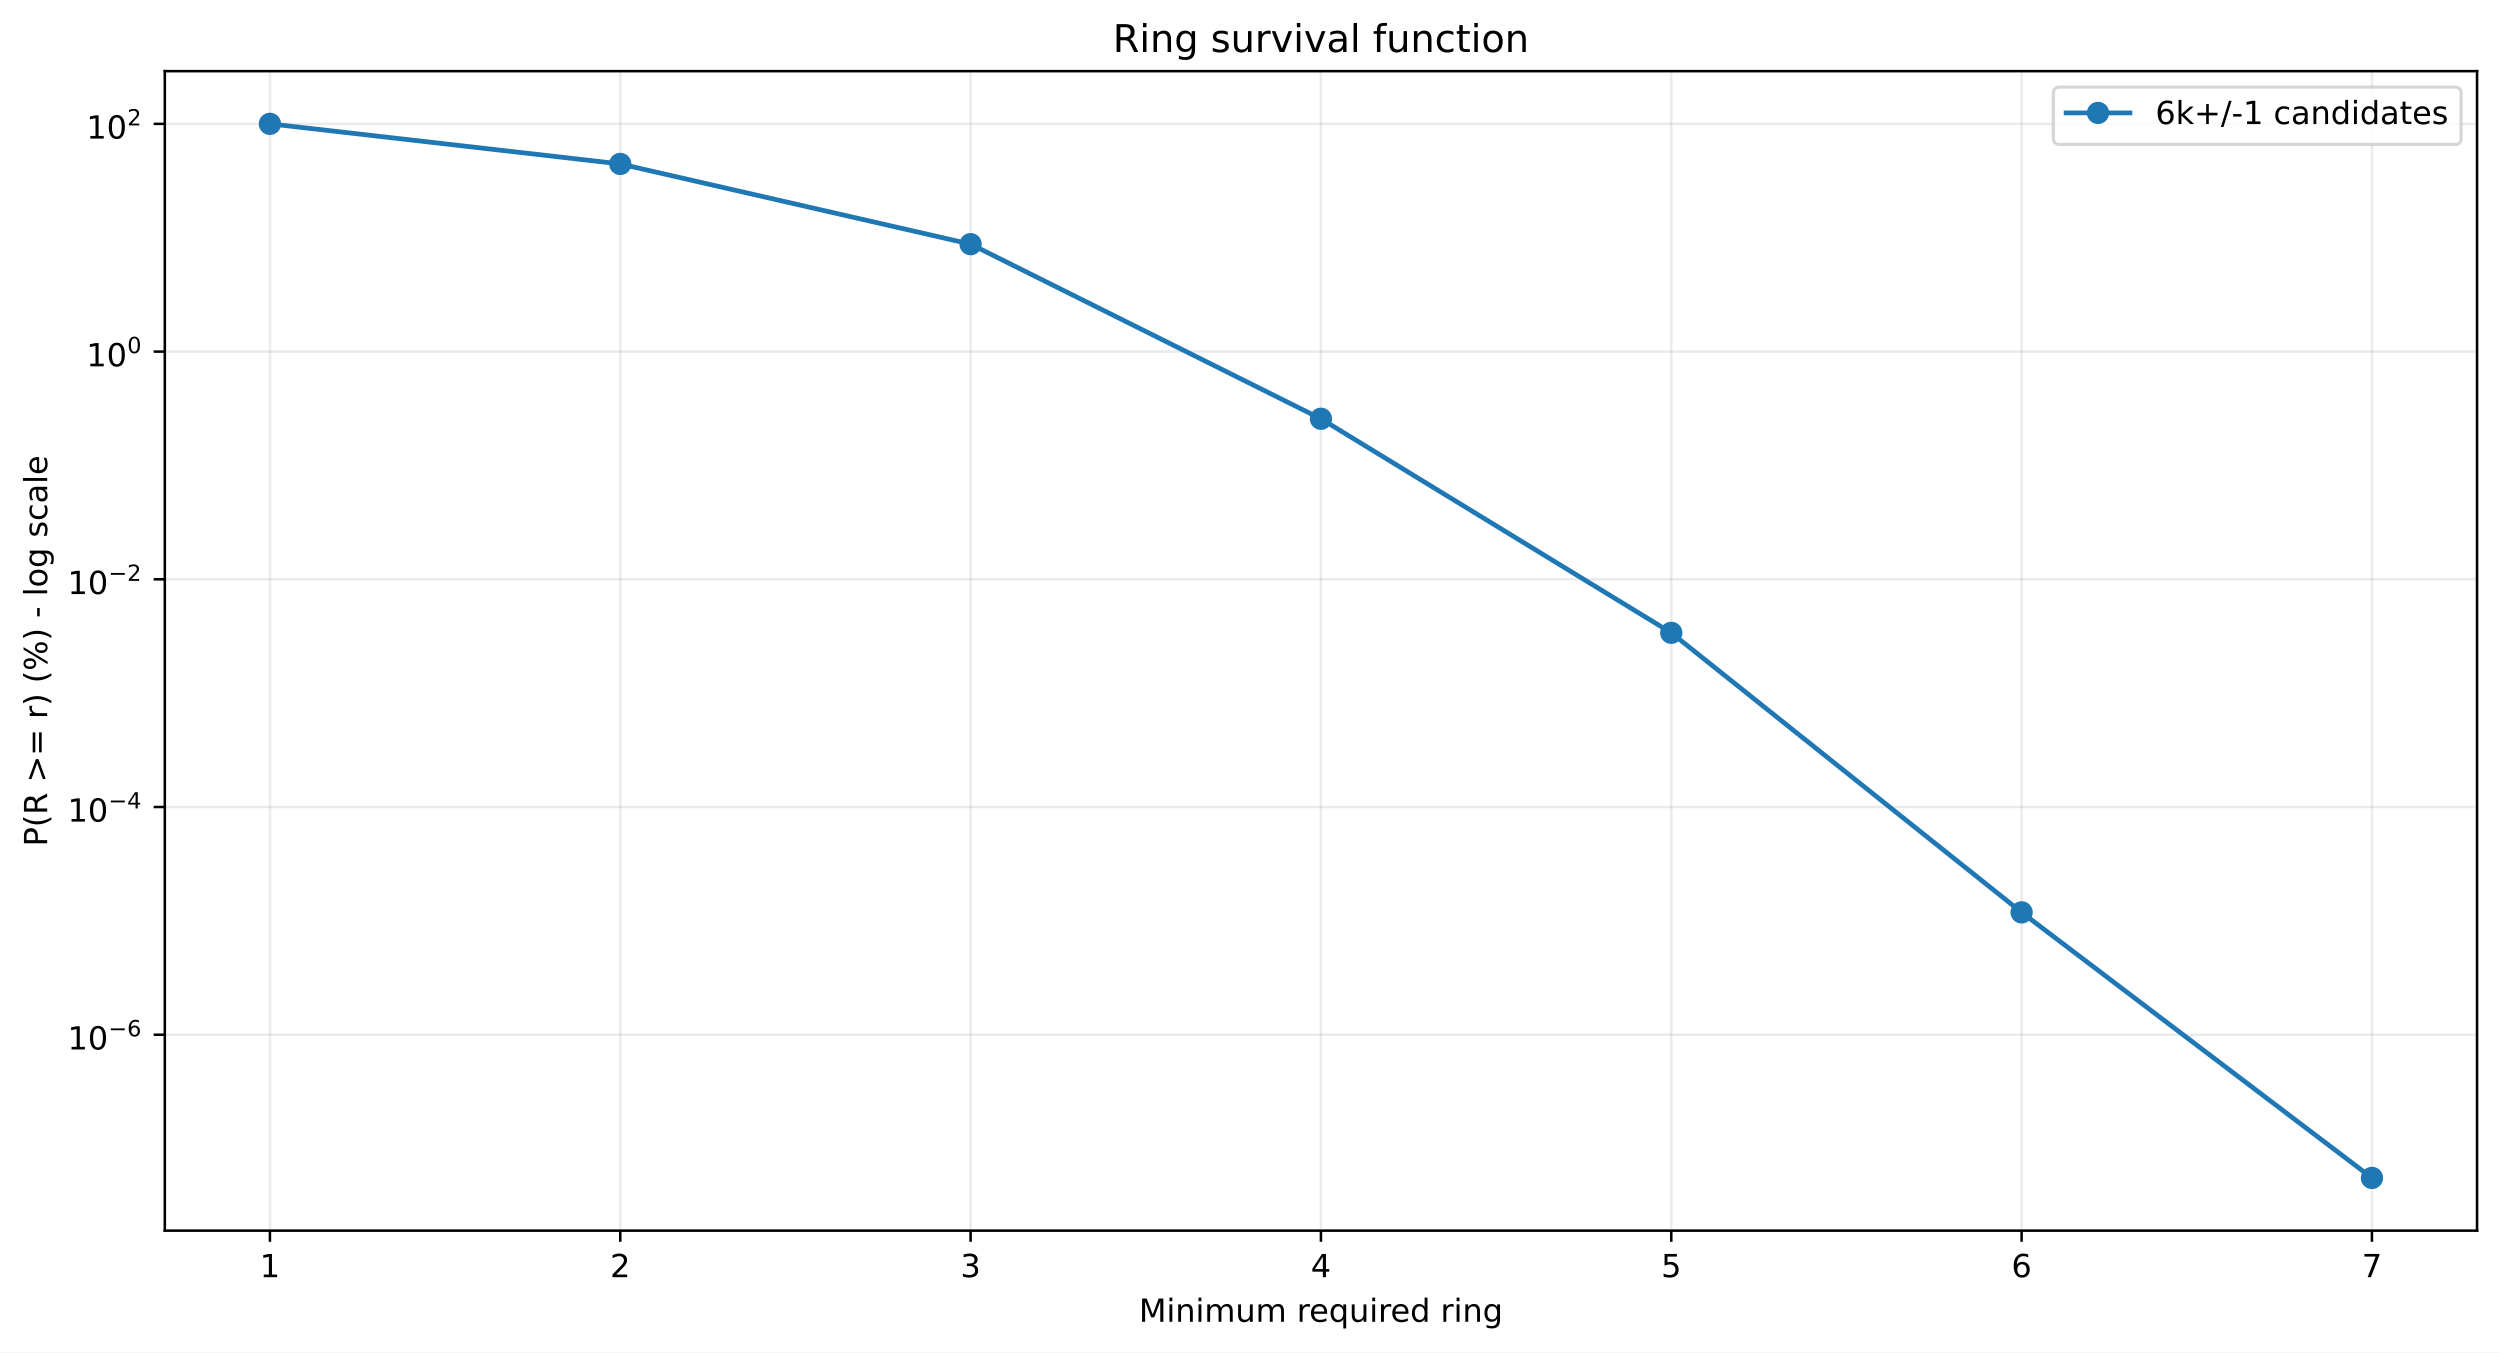
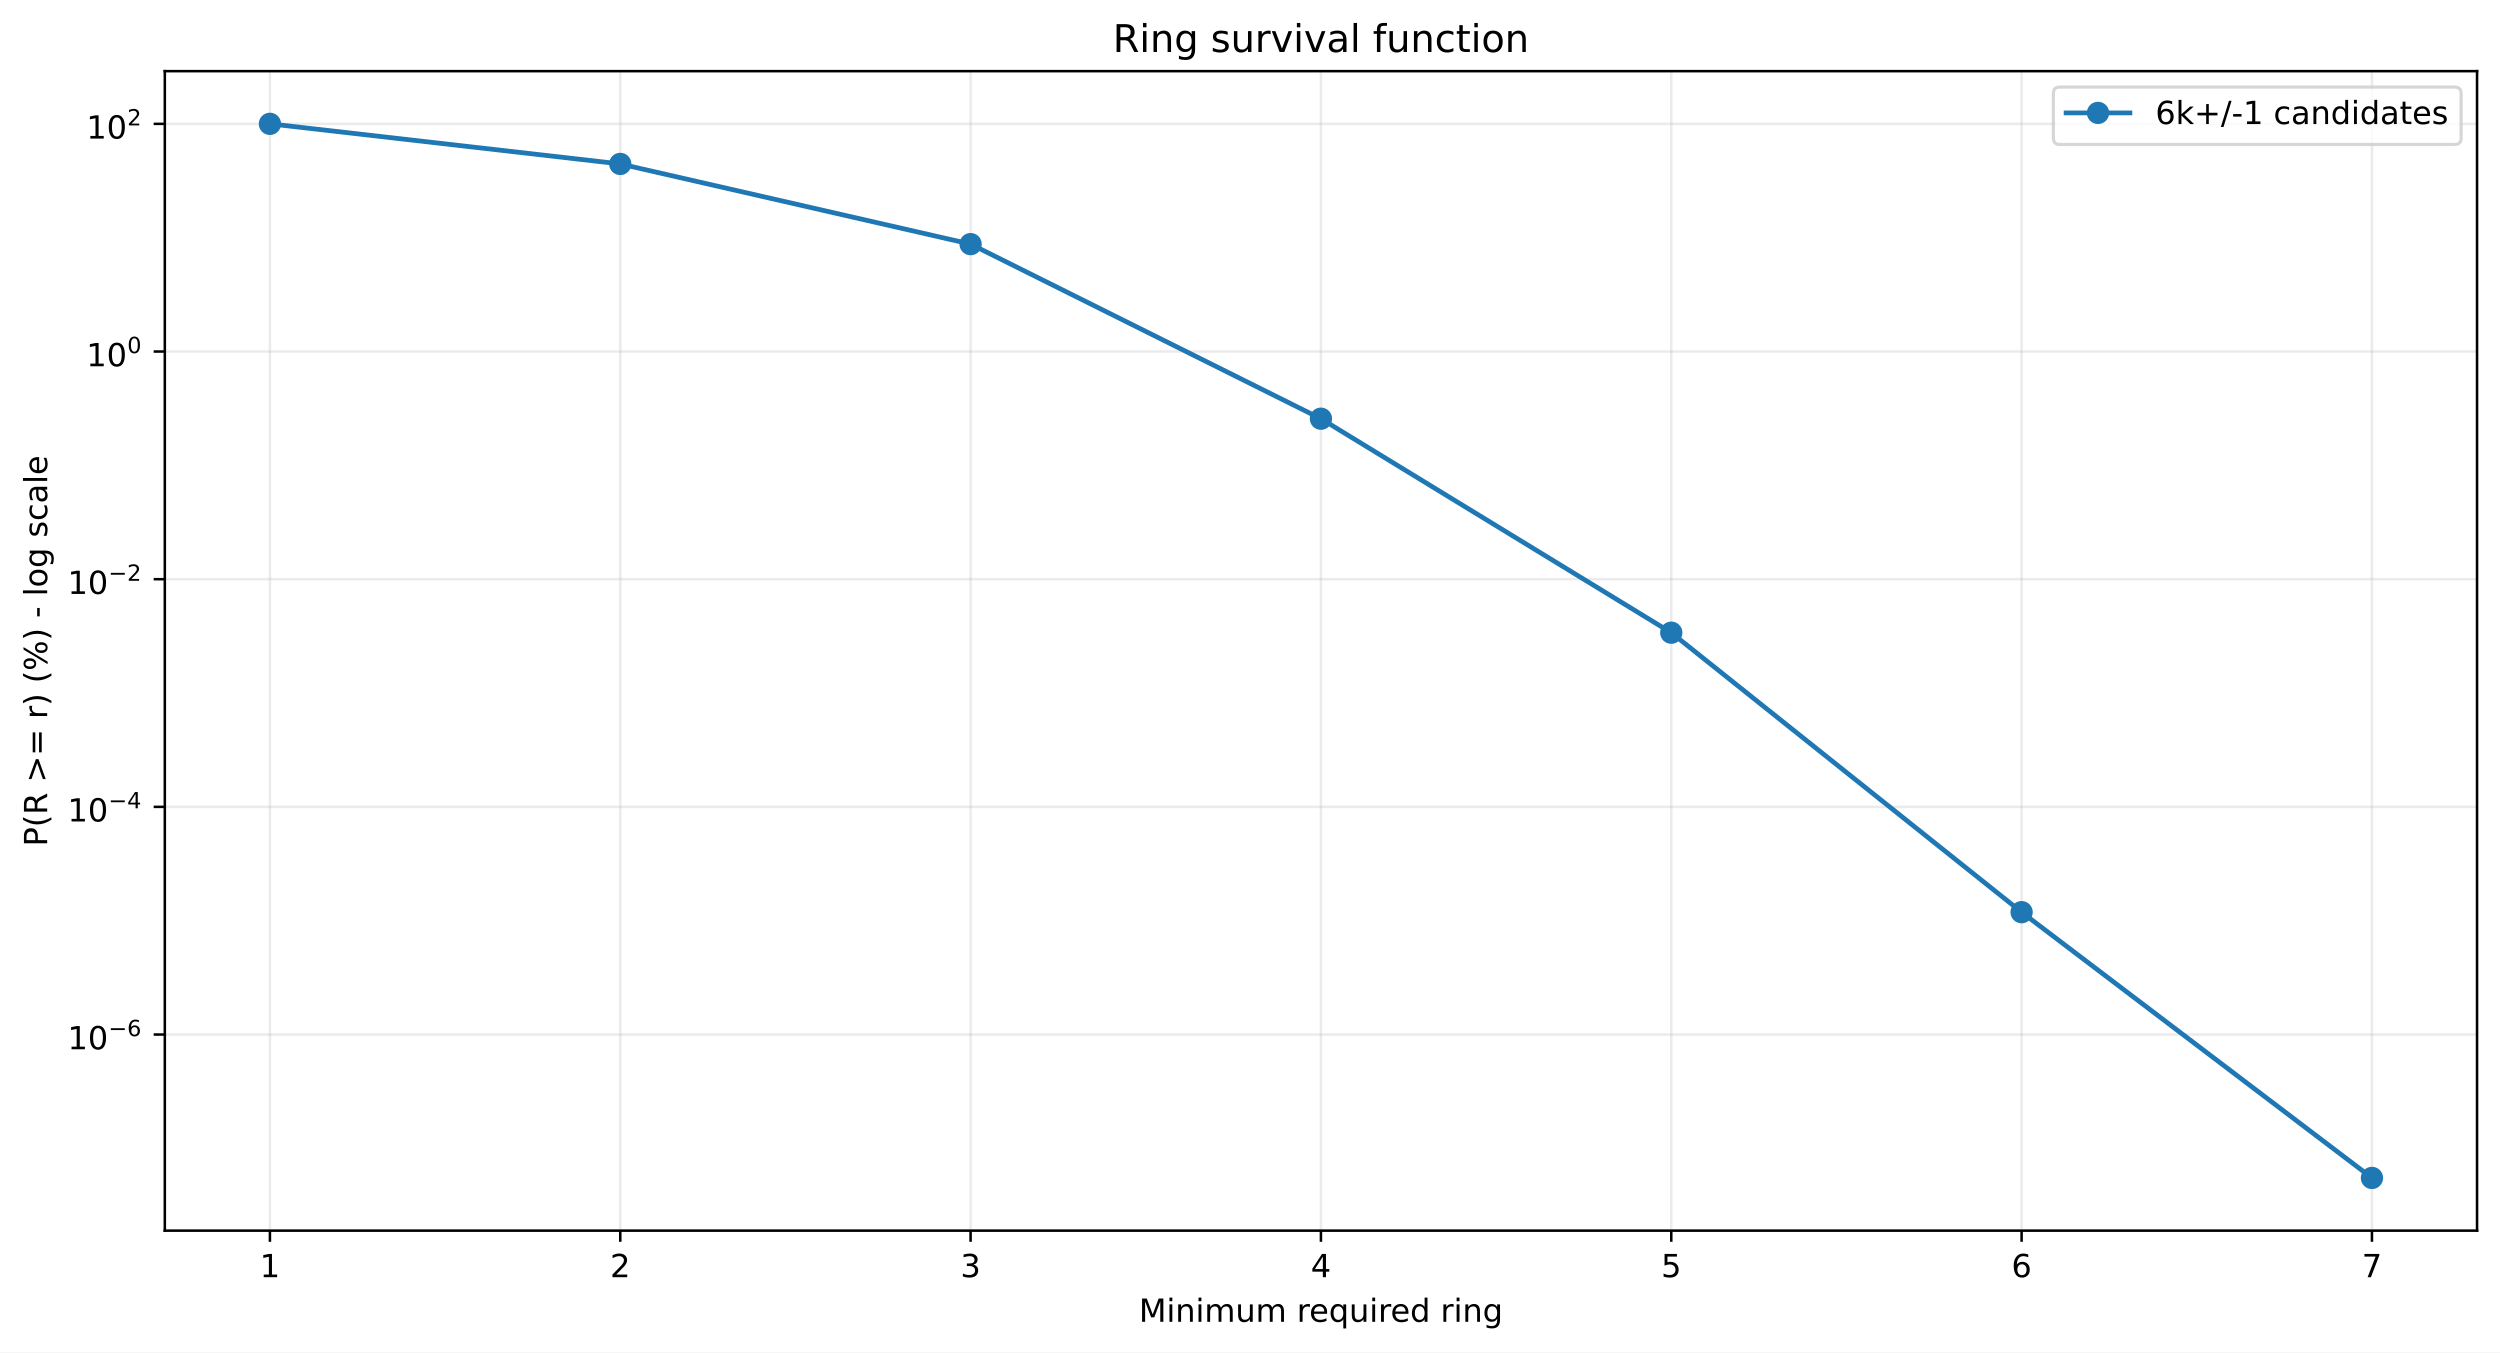
<svg xmlns="http://www.w3.org/2000/svg" xmlns:xlink="http://www.w3.org/1999/xlink" width="784.218pt" height="424.237pt" viewBox="0 0 784.218 424.237" version="1.1">
  <defs>
    <style type="text/css">*{stroke-linejoin: round; stroke-linecap: butt}</style>
  </defs>
  <g id="figure_1">
    <g id="patch_1">
      <path d="M 0 424.237  L 784.218 424.237  L 784.218 0  L 0 0  z " style="fill: #ffffff" />
    </g>
    <g id="axes_1">
      <g id="patch_2">
        <path d="M 51.701 386.036  L 777.018 386.036  L 777.018 22.318  L 51.701 22.318  z " style="fill: #ffffff" />
      </g>
      <g id="matplotlib.axis_1">
        <g id="xtick_1">
          <g id="line2d_1">
-             <path d="M 84.67 386.036  L 84.67 22.318  " clip-path="url(#p588e1579c5)" style="fill: none; stroke: #b0b0b0; stroke-opacity: 0.25; stroke-width: 0.8; stroke-linecap: square" />
+             <path d="M 84.67 386.036  L 84.67 22.318  " clip-path="url(#p7c6e8e569f)" style="fill: none; stroke: #b0b0b0; stroke-opacity: 0.25; stroke-width: 0.8; stroke-linecap: square" />
          </g>
          <g id="line2d_2">
            <defs>
-               <path id="m2a9c97cc74" d="M 0 0  L 0 3.5  " style="stroke: #000000; stroke-width: 0.8" />
+               <path id="m675836940e" d="M 0 0  L 0 3.5  " style="stroke: #000000; stroke-width: 0.8" />
            </defs>
            <g>
-               <use xlink:href="#m2a9c97cc74" x="84.67" y="386.036" style="stroke: #000000; stroke-width: 0.8" />
+               <use xlink:href="#m675836940e" x="84.67" y="386.036" style="stroke: #000000; stroke-width: 0.8" />
            </g>
          </g>
          <g id="text_1">
            <g transform="translate(81.48852 400.6334) scale(0.1 -0.1)">
              <defs>
                <path id="DejaVuSans-14" d="M 794 531  L 1825 531  L 1825 4091  L 703 3866  L 703 4441  L 1819 4666  L 2450 4666  L 2450 531  L 3481 531  L 3481 0  L 794 0  L 794 531  z " transform="scale(0.015625)" />
              </defs>
              <use xlink:href="#DejaVuSans-14" />
            </g>
          </g>
        </g>
        <g id="xtick_2">
          <g id="line2d_3">
-             <path d="M 194.566 386.036  L 194.566 22.318  " clip-path="url(#p588e1579c5)" style="fill: none; stroke: #b0b0b0; stroke-opacity: 0.25; stroke-width: 0.8; stroke-linecap: square" />
+             <path d="M 194.566 386.036  L 194.566 22.318  " clip-path="url(#p7c6e8e569f)" style="fill: none; stroke: #b0b0b0; stroke-opacity: 0.25; stroke-width: 0.8; stroke-linecap: square" />
          </g>
          <g id="line2d_4">
            <g>
-               <use xlink:href="#m2a9c97cc74" x="194.566" y="386.036" style="stroke: #000000; stroke-width: 0.8" />
+               <use xlink:href="#m675836940e" x="194.566" y="386.036" style="stroke: #000000; stroke-width: 0.8" />
            </g>
          </g>
          <g id="text_2">
            <g transform="translate(191.3851 400.6334) scale(0.1 -0.1)">
              <defs>
                <path id="DejaVuSans-15" d="M 1228 531  L 3431 531  L 3431 0  L 469 0  L 469 531  Q 828 903 1448 1529  Q 2069 2156 2228 2338  Q 2531 2678 2651 2914  Q 2772 3150 2772 3378  Q 2772 3750 2511 3984  Q 2250 4219 1831 4219  Q 1534 4219 1204 4116  Q 875 4013 500 3803  L 500 4441  Q 881 4594 1212 4672  Q 1544 4750 1819 4750  Q 2544 4750 2975 4387  Q 3406 4025 3406 3419  Q 3406 3131 3298 2873  Q 3191 2616 2906 2266  Q 2828 2175 2409 1742  Q 1991 1309 1228 531  z " transform="scale(0.015625)" />
              </defs>
              <use xlink:href="#DejaVuSans-15" />
            </g>
          </g>
        </g>
        <g id="xtick_3">
          <g id="line2d_5">
-             <path d="M 304.463 386.036  L 304.463 22.318  " clip-path="url(#p588e1579c5)" style="fill: none; stroke: #b0b0b0; stroke-opacity: 0.25; stroke-width: 0.8; stroke-linecap: square" />
+             <path d="M 304.463 386.036  L 304.463 22.318  " clip-path="url(#p7c6e8e569f)" style="fill: none; stroke: #b0b0b0; stroke-opacity: 0.25; stroke-width: 0.8; stroke-linecap: square" />
          </g>
          <g id="line2d_6">
            <g>
-               <use xlink:href="#m2a9c97cc74" x="304.463" y="386.036" style="stroke: #000000; stroke-width: 0.8" />
+               <use xlink:href="#m675836940e" x="304.463" y="386.036" style="stroke: #000000; stroke-width: 0.8" />
            </g>
          </g>
          <g id="text_3">
            <g transform="translate(301.2817 400.6334) scale(0.1 -0.1)">
              <defs>
                <path id="DejaVuSans-16" d="M 2597 2516  Q 3050 2419 3304 2112  Q 3559 1806 3559 1356  Q 3559 666 3084 287  Q 2609 -91 1734 -91  Q 1441 -91 1130 -33  Q 819 25 488 141  L 488 750  Q 750 597 1062 519  Q 1375 441 1716 441  Q 2309 441 2620 675  Q 2931 909 2931 1356  Q 2931 1769 2642 2001  Q 2353 2234 1838 2234  L 1294 2234  L 1294 2753  L 1863 2753  Q 2328 2753 2575 2939  Q 2822 3125 2822 3475  Q 2822 3834 2567 4026  Q 2313 4219 1838 4219  Q 1578 4219 1281 4162  Q 984 4106 628 3988  L 628 4550  Q 988 4650 1302 4700  Q 1616 4750 1894 4750  Q 2613 4750 3031 4423  Q 3450 4097 3450 3541  Q 3450 3153 3228 2886  Q 3006 2619 2597 2516  z " transform="scale(0.015625)" />
              </defs>
              <use xlink:href="#DejaVuSans-16" />
            </g>
          </g>
        </g>
        <g id="xtick_4">
          <g id="line2d_7">
-             <path d="M 414.36 386.036  L 414.36 22.318  " clip-path="url(#p588e1579c5)" style="fill: none; stroke: #b0b0b0; stroke-opacity: 0.25; stroke-width: 0.8; stroke-linecap: square" />
+             <path d="M 414.36 386.036  L 414.36 22.318  " clip-path="url(#p7c6e8e569f)" style="fill: none; stroke: #b0b0b0; stroke-opacity: 0.25; stroke-width: 0.8; stroke-linecap: square" />
          </g>
          <g id="line2d_8">
            <g>
-               <use xlink:href="#m2a9c97cc74" x="414.36" y="386.036" style="stroke: #000000; stroke-width: 0.8" />
+               <use xlink:href="#m675836940e" x="414.36" y="386.036" style="stroke: #000000; stroke-width: 0.8" />
            </g>
          </g>
          <g id="text_4">
            <g transform="translate(411.1784 400.6334) scale(0.1 -0.1)">
              <defs>
                <path id="DejaVuSans-17" d="M 2419 4116  L 825 1625  L 2419 1625  L 2419 4116  z M 2253 4666  L 3047 4666  L 3047 1625  L 3713 1625  L 3713 1100  L 3047 1100  L 3047 0  L 2419 0  L 2419 1100  L 313 1100  L 313 1709  L 2253 4666  z " transform="scale(0.015625)" />
              </defs>
              <use xlink:href="#DejaVuSans-17" />
            </g>
          </g>
        </g>
        <g id="xtick_5">
          <g id="line2d_9">
-             <path d="M 524.256 386.036  L 524.256 22.318  " clip-path="url(#p588e1579c5)" style="fill: none; stroke: #b0b0b0; stroke-opacity: 0.25; stroke-width: 0.8; stroke-linecap: square" />
+             <path d="M 524.256 386.036  L 524.256 22.318  " clip-path="url(#p7c6e8e569f)" style="fill: none; stroke: #b0b0b0; stroke-opacity: 0.25; stroke-width: 0.8; stroke-linecap: square" />
          </g>
          <g id="line2d_10">
            <g>
-               <use xlink:href="#m2a9c97cc74" x="524.256" y="386.036" style="stroke: #000000; stroke-width: 0.8" />
+               <use xlink:href="#m675836940e" x="524.256" y="386.036" style="stroke: #000000; stroke-width: 0.8" />
            </g>
          </g>
          <g id="text_5">
            <g transform="translate(521.075 400.6334) scale(0.1 -0.1)">
              <defs>
                <path id="DejaVuSans-18" d="M 691 4666  L 3169 4666  L 3169 4134  L 1269 4134  L 1269 2991  Q 1406 3038 1543 3061  Q 1681 3084 1819 3084  Q 2600 3084 3056 2656  Q 3513 2228 3513 1497  Q 3513 744 3044 326  Q 2575 -91 1722 -91  Q 1428 -91 1123 -41  Q 819 9 494 109  L 494 744  Q 775 591 1075 516  Q 1375 441 1709 441  Q 2250 441 2565 725  Q 2881 1009 2881 1497  Q 2881 1984 2565 2268  Q 2250 2553 1709 2553  Q 1456 2553 1204 2497  Q 953 2441 691 2322  L 691 4666  z " transform="scale(0.015625)" />
              </defs>
              <use xlink:href="#DejaVuSans-18" />
            </g>
          </g>
        </g>
        <g id="xtick_6">
          <g id="line2d_11">
-             <path d="M 634.153 386.036  L 634.153 22.318  " clip-path="url(#p588e1579c5)" style="fill: none; stroke: #b0b0b0; stroke-opacity: 0.25; stroke-width: 0.8; stroke-linecap: square" />
+             <path d="M 634.153 386.036  L 634.153 22.318  " clip-path="url(#p7c6e8e569f)" style="fill: none; stroke: #b0b0b0; stroke-opacity: 0.25; stroke-width: 0.8; stroke-linecap: square" />
          </g>
          <g id="line2d_12">
            <g>
-               <use xlink:href="#m2a9c97cc74" x="634.153" y="386.036" style="stroke: #000000; stroke-width: 0.8" />
+               <use xlink:href="#m675836940e" x="634.153" y="386.036" style="stroke: #000000; stroke-width: 0.8" />
            </g>
          </g>
          <g id="text_6">
            <g transform="translate(630.9716 400.6334) scale(0.1 -0.1)">
              <defs>
                <path id="DejaVuSans-19" d="M 2113 2584  Q 1688 2584 1439 2293  Q 1191 2003 1191 1497  Q 1191 994 1439 701  Q 1688 409 2113 409  Q 2538 409 2786 701  Q 3034 994 3034 1497  Q 3034 2003 2786 2293  Q 2538 2584 2113 2584  z M 3366 4563  L 3366 3988  Q 3128 4100 2886 4159  Q 2644 4219 2406 4219  Q 1781 4219 1451 3797  Q 1122 3375 1075 2522  Q 1259 2794 1537 2939  Q 1816 3084 2150 3084  Q 2853 3084 3261 2657  Q 3669 2231 3669 1497  Q 3669 778 3244 343  Q 2819 -91 2113 -91  Q 1303 -91 875 529  Q 447 1150 447 2328  Q 447 3434 972 4092  Q 1497 4750 2381 4750  Q 2619 4750 2861 4703  Q 3103 4656 3366 4563  z " transform="scale(0.015625)" />
              </defs>
              <use xlink:href="#DejaVuSans-19" />
            </g>
          </g>
        </g>
        <g id="xtick_7">
          <g id="line2d_13">
-             <path d="M 744.049 386.036  L 744.049 22.318  " clip-path="url(#p588e1579c5)" style="fill: none; stroke: #b0b0b0; stroke-opacity: 0.25; stroke-width: 0.8; stroke-linecap: square" />
+             <path d="M 744.049 386.036  L 744.049 22.318  " clip-path="url(#p7c6e8e569f)" style="fill: none; stroke: #b0b0b0; stroke-opacity: 0.25; stroke-width: 0.8; stroke-linecap: square" />
          </g>
          <g id="line2d_14">
            <g>
-               <use xlink:href="#m2a9c97cc74" x="744.049" y="386.036" style="stroke: #000000; stroke-width: 0.8" />
+               <use xlink:href="#m675836940e" x="744.049" y="386.036" style="stroke: #000000; stroke-width: 0.8" />
            </g>
          </g>
          <g id="text_7">
            <g transform="translate(740.8682 400.6334) scale(0.1 -0.1)">
              <defs>
                <path id="DejaVuSans-1a" d="M 525 4666  L 3525 4666  L 3525 4397  L 1831 0  L 1172 0  L 2766 4134  L 525 4134  L 525 4666  z " transform="scale(0.015625)" />
              </defs>
              <use xlink:href="#DejaVuSans-1a" />
            </g>
          </g>
        </g>
        <g id="text_8">
          <g transform="translate(357.2737 414.6342) scale(0.1 -0.1)">
            <defs>
              <path id="DejaVuSans-30" d="M 628 4666  L 1569 4666  L 2759 1491  L 3956 4666  L 4897 4666  L 4897 0  L 4281 0  L 4281 4097  L 3078 897  L 2444 897  L 1241 4097  L 1241 0  L 628 0  L 628 4666  z " transform="scale(0.015625)" />
              <path id="DejaVuSans-4c" d="M 603 3500  L 1178 3500  L 1178 0  L 603 0  L 603 3500  z M 603 4863  L 1178 4863  L 1178 4134  L 603 4134  L 603 4863  z " transform="scale(0.015625)" />
              <path id="DejaVuSans-51" d="M 3513 2113  L 3513 0  L 2938 0  L 2938 2094  Q 2938 2591 2744 2837  Q 2550 3084 2163 3084  Q 1697 3084 1428 2787  Q 1159 2491 1159 1978  L 1159 0  L 581 0  L 581 3500  L 1159 3500  L 1159 2956  Q 1366 3272 1645 3428  Q 1925 3584 2291 3584  Q 2894 3584 3203 3211  Q 3513 2838 3513 2113  z " transform="scale(0.015625)" />
              <path id="DejaVuSans-50" d="M 3328 2828  Q 3544 3216 3844 3400  Q 4144 3584 4550 3584  Q 5097 3584 5394 3201  Q 5691 2819 5691 2113  L 5691 0  L 5113 0  L 5113 2094  Q 5113 2597 4934 2840  Q 4756 3084 4391 3084  Q 3944 3084 3684 2787  Q 3425 2491 3425 1978  L 3425 0  L 2847 0  L 2847 2094  Q 2847 2600 2669 2842  Q 2491 3084 2119 3084  Q 1678 3084 1418 2786  Q 1159 2488 1159 1978  L 1159 0  L 581 0  L 581 3500  L 1159 3500  L 1159 2956  Q 1356 3278 1631 3431  Q 1906 3584 2284 3584  Q 2666 3584 2933 3390  Q 3200 3197 3328 2828  z " transform="scale(0.015625)" />
              <path id="DejaVuSans-58" d="M 544 1381  L 544 3500  L 1119 3500  L 1119 1403  Q 1119 906 1312 657  Q 1506 409 1894 409  Q 2359 409 2629 706  Q 2900 1003 2900 1516  L 2900 3500  L 3475 3500  L 3475 0  L 2900 0  L 2900 538  Q 2691 219 2414 64  Q 2138 -91 1772 -91  Q 1169 -91 856 284  Q 544 659 544 1381  z M 1991 3584  L 1991 3584  z " transform="scale(0.015625)" />
              <path id="DejaVuSans-3" transform="scale(0.015625)" />
              <path id="DejaVuSans-55" d="M 2631 2963  Q 2534 3019 2420 3045  Q 2306 3072 2169 3072  Q 1681 3072 1420 2755  Q 1159 2438 1159 1844  L 1159 0  L 581 0  L 581 3500  L 1159 3500  L 1159 2956  Q 1341 3275 1631 3429  Q 1922 3584 2338 3584  Q 2397 3584 2469 3576  Q 2541 3569 2628 3553  L 2631 2963  z " transform="scale(0.015625)" />
              <path id="DejaVuSans-48" d="M 3597 1894  L 3597 1613  L 953 1613  Q 991 1019 1311 708  Q 1631 397 2203 397  Q 2534 397 2845 478  Q 3156 559 3463 722  L 3463 178  Q 3153 47 2828 -22  Q 2503 -91 2169 -91  Q 1331 -91 842 396  Q 353 884 353 1716  Q 353 2575 817 3079  Q 1281 3584 2069 3584  Q 2775 3584 3186 3129  Q 3597 2675 3597 1894  z M 3022 2063  Q 3016 2534 2758 2815  Q 2500 3097 2075 3097  Q 1594 3097 1305 2825  Q 1016 2553 972 2059  L 3022 2063  z " transform="scale(0.015625)" />
              <path id="DejaVuSans-54" d="M 947 1747  Q 947 1113 1208 752  Q 1469 391 1925 391  Q 2381 391 2643 752  Q 2906 1113 2906 1747  Q 2906 2381 2643 2742  Q 2381 3103 1925 3103  Q 1469 3103 1208 2742  Q 947 2381 947 1747  z M 2906 525  Q 2725 213 2448 61  Q 2172 -91 1784 -91  Q 1150 -91 751 415  Q 353 922 353 1747  Q 353 2572 751 3078  Q 1150 3584 1784 3584  Q 2172 3584 2448 3432  Q 2725 3281 2906 2969  L 2906 3500  L 3481 3500  L 3481 -1331  L 2906 -1331  L 2906 525  z " transform="scale(0.015625)" />
              <path id="DejaVuSans-47" d="M 2906 2969  L 2906 4863  L 3481 4863  L 3481 0  L 2906 0  L 2906 525  Q 2725 213 2448 61  Q 2172 -91 1784 -91  Q 1150 -91 751 415  Q 353 922 353 1747  Q 353 2572 751 3078  Q 1150 3584 1784 3584  Q 2172 3584 2448 3432  Q 2725 3281 2906 2969  z M 947 1747  Q 947 1113 1208 752  Q 1469 391 1925 391  Q 2381 391 2643 752  Q 2906 1113 2906 1747  Q 2906 2381 2643 2742  Q 2381 3103 1925 3103  Q 1469 3103 1208 2742  Q 947 2381 947 1747  z " transform="scale(0.015625)" />
              <path id="DejaVuSans-4a" d="M 2906 1791  Q 2906 2416 2648 2759  Q 2391 3103 1925 3103  Q 1463 3103 1205 2759  Q 947 2416 947 1791  Q 947 1169 1205 825  Q 1463 481 1925 481  Q 2391 481 2648 825  Q 2906 1169 2906 1791  z M 3481 434  Q 3481 -459 3084 -895  Q 2688 -1331 1869 -1331  Q 1566 -1331 1297 -1286  Q 1028 -1241 775 -1147  L 775 -588  Q 1028 -725 1275 -790  Q 1522 -856 1778 -856  Q 2344 -856 2625 -561  Q 2906 -266 2906 331  L 2906 616  Q 2728 306 2450 153  Q 2172 0 1784 0  Q 1141 0 747 490  Q 353 981 353 1791  Q 353 2603 747 3093  Q 1141 3584 1784 3584  Q 2172 3584 2450 3431  Q 2728 3278 2906 2969  L 2906 3500  L 3481 3500  L 3481 434  z " transform="scale(0.015625)" />
            </defs>
            <use xlink:href="#DejaVuSans-30" />
            <use xlink:href="#DejaVuSans-4c" transform="translate(86.28125 0)" />
            <use xlink:href="#DejaVuSans-51" transform="translate(114.0625 0)" />
            <use xlink:href="#DejaVuSans-4c" transform="translate(177.4375 0)" />
            <use xlink:href="#DejaVuSans-50" transform="translate(205.2188 0)" />
            <use xlink:href="#DejaVuSans-58" transform="translate(302.625 0)" />
            <use xlink:href="#DejaVuSans-50" transform="translate(366 0)" />
            <use xlink:href="#DejaVuSans-3" transform="translate(463.4062 0)" />
            <use xlink:href="#DejaVuSans-55" transform="translate(495.1875 0)" />
            <use xlink:href="#DejaVuSans-48" transform="translate(534.0938 0)" />
            <use xlink:href="#DejaVuSans-54" transform="translate(595.625 0)" />
            <use xlink:href="#DejaVuSans-58" transform="translate(659.1094 0)" />
            <use xlink:href="#DejaVuSans-4c" transform="translate(722.4844 0)" />
            <use xlink:href="#DejaVuSans-55" transform="translate(750.2656 0)" />
            <use xlink:href="#DejaVuSans-48" transform="translate(789.1719 0)" />
            <use xlink:href="#DejaVuSans-47" transform="translate(850.7031 0)" />
            <use xlink:href="#DejaVuSans-3" transform="translate(914.1875 0)" />
            <use xlink:href="#DejaVuSans-55" transform="translate(945.9688 0)" />
            <use xlink:href="#DejaVuSans-4c" transform="translate(987.0781 0)" />
            <use xlink:href="#DejaVuSans-51" transform="translate(1014.859 0)" />
            <use xlink:href="#DejaVuSans-4a" transform="translate(1078.234 0)" />
          </g>
        </g>
      </g>
      <g id="matplotlib.axis_2">
        <g id="ytick_1">
          <g id="line2d_15">
-             <path d="M 51.701 324.586  L 777.018 324.586  " clip-path="url(#p588e1579c5)" style="fill: none; stroke: #b0b0b0; stroke-opacity: 0.25; stroke-width: 0.8; stroke-linecap: square" />
+             <path d="M 51.701 324.525  L 777.018 324.525  " clip-path="url(#p7c6e8e569f)" style="fill: none; stroke: #b0b0b0; stroke-opacity: 0.25; stroke-width: 0.8; stroke-linecap: square" />
          </g>
          <g id="line2d_16">
            <defs>
-               <path id="mce7b7223fa" d="M 0 0  L -3.5 0  " style="stroke: #000000; stroke-width: 0.8" />
+               <path id="m749a9776e8" d="M 0 0  L -3.5 0  " style="stroke: #000000; stroke-width: 0.8" />
            </defs>
            <g>
-               <use xlink:href="#mce7b7223fa" x="51.701" y="324.586" style="stroke: #000000; stroke-width: 0.8" />
+               <use xlink:href="#m749a9776e8" x="51.701" y="324.525" style="stroke: #000000; stroke-width: 0.8" />
            </g>
          </g>
          <g id="text_9">
-             <g transform="translate(21.20078 329.2863) scale(0.1 -0.1)">
+             <g transform="translate(21.20078 329.2253) scale(0.1 -0.1)">
              <defs>
                <path id="DejaVuSans-13" d="M 2034 4250  Q 1547 4250 1301 3770  Q 1056 3291 1056 2328  Q 1056 1369 1301 889  Q 1547 409 2034 409  Q 2525 409 2770 889  Q 3016 1369 3016 2328  Q 3016 3291 2770 3770  Q 2525 4250 2034 4250  z M 2034 4750  Q 2819 4750 3233 4129  Q 3647 3509 3647 2328  Q 3647 1150 3233 529  Q 2819 -91 2034 -91  Q 1250 -91 836 529  Q 422 1150 422 2328  Q 422 3509 836 4129  Q 1250 4750 2034 4750  z " transform="scale(0.015625)" />
                <path id="DejaVuSans-c9c" d="M 678 2272  L 4684 2272  L 4684 1741  L 678 1741  L 678 2272  z " transform="scale(0.015625)" />
              </defs>
              <use xlink:href="#DejaVuSans-14" transform="translate(0 0.746875)" />
              <use xlink:href="#DejaVuSans-13" transform="translate(63.62305 0.746875)" />
              <use xlink:href="#DejaVuSans-c9c" transform="translate(128.2031 42.04688) scale(0.7)" />
              <use xlink:href="#DejaVuSans-19" transform="translate(186.8555 42.04688) scale(0.7)" />
            </g>
          </g>
        </g>
        <g id="ytick_2">
          <g id="line2d_17">
-             <path d="M 51.701 253.152  L 777.018 253.152  " clip-path="url(#p588e1579c5)" style="fill: none; stroke: #b0b0b0; stroke-opacity: 0.25; stroke-width: 0.8; stroke-linecap: square" />
+             <path d="M 51.701 253.107  L 777.018 253.107  " clip-path="url(#p7c6e8e569f)" style="fill: none; stroke: #b0b0b0; stroke-opacity: 0.25; stroke-width: 0.8; stroke-linecap: square" />
          </g>
          <g id="line2d_18">
            <g>
-               <use xlink:href="#mce7b7223fa" x="51.701" y="253.152" style="stroke: #000000; stroke-width: 0.8" />
+               <use xlink:href="#m749a9776e8" x="51.701" y="253.107" style="stroke: #000000; stroke-width: 0.8" />
            </g>
          </g>
          <g id="text_10">
-             <g transform="translate(21.20078 257.8024) scale(0.1 -0.1)">
+             <g transform="translate(21.20078 257.7567) scale(0.1 -0.1)">
              <use xlink:href="#DejaVuSans-14" transform="translate(0 0.665625)" />
              <use xlink:href="#DejaVuSans-13" transform="translate(63.62305 0.665625)" />
              <use xlink:href="#DejaVuSans-c9c" transform="translate(128.2031 41.96563) scale(0.7)" />
              <use xlink:href="#DejaVuSans-17" transform="translate(186.8555 41.96563) scale(0.7)" />
            </g>
          </g>
        </g>
        <g id="ytick_3">
          <g id="line2d_19">
-             <path d="M 51.701 181.719  L 777.018 181.719  " clip-path="url(#p588e1579c5)" style="fill: none; stroke: #b0b0b0; stroke-opacity: 0.25; stroke-width: 0.8; stroke-linecap: square" />
+             <path d="M 51.701 181.688  L 777.018 181.688  " clip-path="url(#p7c6e8e569f)" style="fill: none; stroke: #b0b0b0; stroke-opacity: 0.25; stroke-width: 0.8; stroke-linecap: square" />
          </g>
          <g id="line2d_20">
            <g>
-               <use xlink:href="#mce7b7223fa" x="51.701" y="181.719" style="stroke: #000000; stroke-width: 0.8" />
+               <use xlink:href="#m749a9776e8" x="51.701" y="181.688" style="stroke: #000000; stroke-width: 0.8" />
            </g>
          </g>
          <g id="text_11">
-             <g transform="translate(21.20078 186.4185) scale(0.1 -0.1)">
+             <g transform="translate(21.20078 186.388) scale(0.1 -0.1)">
              <use xlink:href="#DejaVuSans-14" transform="translate(0 0.746875)" />
              <use xlink:href="#DejaVuSans-13" transform="translate(63.62305 0.746875)" />
              <use xlink:href="#DejaVuSans-c9c" transform="translate(128.2031 42.04688) scale(0.7)" />
              <use xlink:href="#DejaVuSans-15" transform="translate(186.8555 42.04688) scale(0.7)" />
            </g>
          </g>
        </g>
        <g id="ytick_4">
          <g id="line2d_21">
-             <path d="M 51.701 110.285  L 777.018 110.285  " clip-path="url(#p588e1579c5)" style="fill: none; stroke: #b0b0b0; stroke-opacity: 0.25; stroke-width: 0.8; stroke-linecap: square" />
+             <path d="M 51.701 110.269  L 777.018 110.269  " clip-path="url(#p7c6e8e569f)" style="fill: none; stroke: #b0b0b0; stroke-opacity: 0.25; stroke-width: 0.8; stroke-linecap: square" />
          </g>
          <g id="line2d_22">
            <g>
-               <use xlink:href="#mce7b7223fa" x="51.701" y="110.285" style="stroke: #000000; stroke-width: 0.8" />
+               <use xlink:href="#m749a9776e8" x="51.701" y="110.269" style="stroke: #000000; stroke-width: 0.8" />
            </g>
          </g>
          <g id="text_12">
-             <g transform="translate(27.10078 114.9846) scale(0.1 -0.1)">
+             <g transform="translate(27.10078 114.9694) scale(0.1 -0.1)">
              <use xlink:href="#DejaVuSans-14" transform="translate(0 0.746875)" />
              <use xlink:href="#DejaVuSans-13" transform="translate(63.62305 0.746875)" />
              <use xlink:href="#DejaVuSans-13" transform="translate(128.2031 42.04688) scale(0.7)" />
            </g>
          </g>
        </g>
        <g id="ytick_5">
          <g id="line2d_23">
-             <path d="M 51.701 38.851  L 777.018 38.851  " clip-path="url(#p588e1579c5)" style="fill: none; stroke: #b0b0b0; stroke-opacity: 0.25; stroke-width: 0.8; stroke-linecap: square" />
+             <path d="M 51.701 38.851  L 777.018 38.851  " clip-path="url(#p7c6e8e569f)" style="fill: none; stroke: #b0b0b0; stroke-opacity: 0.25; stroke-width: 0.8; stroke-linecap: square" />
          </g>
          <g id="line2d_24">
            <g>
-               <use xlink:href="#mce7b7223fa" x="51.701" y="38.851" style="stroke: #000000; stroke-width: 0.8" />
+               <use xlink:href="#m749a9776e8" x="51.701" y="38.851" style="stroke: #000000; stroke-width: 0.8" />
            </g>
          </g>
          <g id="text_13">
            <g transform="translate(27.10078 43.55075) scale(0.1 -0.1)">
              <use xlink:href="#DejaVuSans-14" transform="translate(0 0.746875)" />
              <use xlink:href="#DejaVuSans-13" transform="translate(63.62305 0.746875)" />
              <use xlink:href="#DejaVuSans-15" transform="translate(128.2031 42.04688) scale(0.7)" />
            </g>
          </g>
        </g>
        <g id="text_14">
          <g transform="translate(14.79844 265.4996) rotate(-90) scale(0.1 -0.1)">
            <defs>
              <path id="DejaVuSans-33" d="M 1259 4147  L 1259 2394  L 2053 2394  Q 2494 2394 2734 2622  Q 2975 2850 2975 3272  Q 2975 3691 2734 3919  Q 2494 4147 2053 4147  L 1259 4147  z M 628 4666  L 2053 4666  Q 2838 4666 3239 4311  Q 3641 3956 3641 3272  Q 3641 2581 3239 2228  Q 2838 1875 2053 1875  L 1259 1875  L 1259 0  L 628 0  L 628 4666  z " transform="scale(0.015625)" />
              <path id="DejaVuSans-b" d="M 1984 4856  Q 1566 4138 1362 3434  Q 1159 2731 1159 2009  Q 1159 1288 1364 580  Q 1569 -128 1984 -844  L 1484 -844  Q 1016 -109 783 600  Q 550 1309 550 2009  Q 550 2706 781 3412  Q 1013 4119 1484 4856  L 1984 4856  z " transform="scale(0.015625)" />
              <path id="DejaVuSans-35" d="M 2841 2188  Q 3044 2119 3236 1894  Q 3428 1669 3622 1275  L 4263 0  L 3584 0  L 2988 1197  Q 2756 1666 2539 1819  Q 2322 1972 1947 1972  L 1259 1972  L 1259 0  L 628 0  L 628 4666  L 2053 4666  Q 2853 4666 3247 4331  Q 3641 3997 3641 3322  Q 3641 2881 3436 2590  Q 3231 2300 2841 2188  z M 1259 4147  L 1259 2491  L 2053 2491  Q 2509 2491 2742 2702  Q 2975 2913 2975 3322  Q 2975 3731 2742 3939  Q 2509 4147 2053 4147  L 1259 4147  z " transform="scale(0.015625)" />
              <path id="DejaVuSans-21" d="M 678 3150  L 678 3719  L 4684 2266  L 4684 1747  L 678 294  L 678 863  L 3897 2003  L 678 3150  z " transform="scale(0.015625)" />
              <path id="DejaVuSans-20" d="M 678 2906  L 4684 2906  L 4684 2381  L 678 2381  L 678 2906  z M 678 1631  L 4684 1631  L 4684 1100  L 678 1100  L 678 1631  z " transform="scale(0.015625)" />
              <path id="DejaVuSans-c" d="M 513 4856  L 1013 4856  Q 1481 4119 1714 3412  Q 1947 2706 1947 2009  Q 1947 1309 1714 600  Q 1481 -109 1013 -844  L 513 -844  Q 928 -128 1133 580  Q 1338 1288 1338 2009  Q 1338 2731 1133 3434  Q 928 4138 513 4856  z " transform="scale(0.015625)" />
              <path id="DejaVuSans-8" d="M 4653 2053  Q 4381 2053 4226 1822  Q 4072 1591 4072 1178  Q 4072 772 4226 539  Q 4381 306 4653 306  Q 4919 306 5073 539  Q 5228 772 5228 1178  Q 5228 1588 5073 1820  Q 4919 2053 4653 2053  z M 4653 2450  Q 5147 2450 5437 2106  Q 5728 1763 5728 1178  Q 5728 594 5436 251  Q 5144 -91 4653 -91  Q 4153 -91 3862 251  Q 3572 594 3572 1178  Q 3572 1766 3864 2108  Q 4156 2450 4653 2450  z M 1428 4353  Q 1159 4353 1004 4120  Q 850 3888 850 3481  Q 850 3069 1003 2837  Q 1156 2606 1428 2606  Q 1700 2606 1854 2837  Q 2009 3069 2009 3481  Q 2009 3884 1853 4118  Q 1697 4353 1428 4353  z M 4250 4750  L 4750 4750  L 1831 -91  L 1331 -91  L 4250 4750  z M 1428 4750  Q 1922 4750 2215 4408  Q 2509 4066 2509 3481  Q 2509 2891 2217 2550  Q 1925 2209 1428 2209  Q 931 2209 642 2551  Q 353 2894 353 3481  Q 353 4063 643 4406  Q 934 4750 1428 4750  z " transform="scale(0.015625)" />
              <path id="DejaVuSans-10" d="M 313 2009  L 1997 2009  L 1997 1497  L 313 1497  L 313 2009  z " transform="scale(0.015625)" />
              <path id="DejaVuSans-4f" d="M 603 4863  L 1178 4863  L 1178 0  L 603 0  L 603 4863  z " transform="scale(0.015625)" />
              <path id="DejaVuSans-52" d="M 1959 3097  Q 1497 3097 1228 2736  Q 959 2375 959 1747  Q 959 1119 1226 758  Q 1494 397 1959 397  Q 2419 397 2687 759  Q 2956 1122 2956 1747  Q 2956 2369 2687 2733  Q 2419 3097 1959 3097  z M 1959 3584  Q 2709 3584 3137 3096  Q 3566 2609 3566 1747  Q 3566 888 3137 398  Q 2709 -91 1959 -91  Q 1206 -91 779 398  Q 353 888 353 1747  Q 353 2609 779 3096  Q 1206 3584 1959 3584  z " transform="scale(0.015625)" />
              <path id="DejaVuSans-56" d="M 2834 3397  L 2834 2853  Q 2591 2978 2328 3040  Q 2066 3103 1784 3103  Q 1356 3103 1142 2972  Q 928 2841 928 2578  Q 928 2378 1081 2264  Q 1234 2150 1697 2047  L 1894 2003  Q 2506 1872 2764 1633  Q 3022 1394 3022 966  Q 3022 478 2636 193  Q 2250 -91 1575 -91  Q 1294 -91 989 -36  Q 684 19 347 128  L 347 722  Q 666 556 975 473  Q 1284 391 1588 391  Q 1994 391 2212 530  Q 2431 669 2431 922  Q 2431 1156 2273 1281  Q 2116 1406 1581 1522  L 1381 1569  Q 847 1681 609 1914  Q 372 2147 372 2553  Q 372 3047 722 3315  Q 1072 3584 1716 3584  Q 2034 3584 2315 3537  Q 2597 3491 2834 3397  z " transform="scale(0.015625)" />
              <path id="DejaVuSans-46" d="M 3122 3366  L 3122 2828  Q 2878 2963 2633 3030  Q 2388 3097 2138 3097  Q 1578 3097 1268 2742  Q 959 2388 959 1747  Q 959 1106 1268 751  Q 1578 397 2138 397  Q 2388 397 2633 464  Q 2878 531 3122 666  L 3122 134  Q 2881 22 2623 -34  Q 2366 -91 2075 -91  Q 1284 -91 818 406  Q 353 903 353 1747  Q 353 2603 823 3093  Q 1294 3584 2113 3584  Q 2378 3584 2631 3529  Q 2884 3475 3122 3366  z " transform="scale(0.015625)" />
              <path id="DejaVuSans-44" d="M 2194 1759  Q 1497 1759 1228 1600  Q 959 1441 959 1056  Q 959 750 1161 570  Q 1363 391 1709 391  Q 2188 391 2477 730  Q 2766 1069 2766 1631  L 2766 1759  L 2194 1759  z M 3341 1997  L 3341 0  L 2766 0  L 2766 531  Q 2569 213 2275 61  Q 1981 -91 1556 -91  Q 1019 -91 701 211  Q 384 513 384 1019  Q 384 1609 779 1909  Q 1175 2209 1959 2209  L 2766 2209  L 2766 2266  Q 2766 2663 2505 2880  Q 2244 3097 1772 3097  Q 1472 3097 1187 3025  Q 903 2953 641 2809  L 641 3341  Q 956 3463 1253 3523  Q 1550 3584 1831 3584  Q 2591 3584 2966 3190  Q 3341 2797 3341 1997  z " transform="scale(0.015625)" />
            </defs>
            <use xlink:href="#DejaVuSans-33" />
            <use xlink:href="#DejaVuSans-b" transform="translate(60.29688 0)" />
            <use xlink:href="#DejaVuSans-35" transform="translate(99.3125 0)" />
            <use xlink:href="#DejaVuSans-3" transform="translate(168.7969 0)" />
            <use xlink:href="#DejaVuSans-21" transform="translate(200.5781 0)" />
            <use xlink:href="#DejaVuSans-20" transform="translate(284.375 0)" />
            <use xlink:href="#DejaVuSans-3" transform="translate(368.1719 0)" />
            <use xlink:href="#DejaVuSans-55" transform="translate(399.9531 0)" />
            <use xlink:href="#DejaVuSans-c" transform="translate(441.0625 0)" />
            <use xlink:href="#DejaVuSans-3" transform="translate(480.0781 0)" />
            <use xlink:href="#DejaVuSans-b" transform="translate(511.8594 0)" />
            <use xlink:href="#DejaVuSans-8" transform="translate(550.875 0)" />
            <use xlink:href="#DejaVuSans-c" transform="translate(645.8906 0)" />
            <use xlink:href="#DejaVuSans-3" transform="translate(684.9062 0)" />
            <use xlink:href="#DejaVuSans-10" transform="translate(716.6875 0)" />
            <use xlink:href="#DejaVuSans-3" transform="translate(752.7656 0)" />
            <use xlink:href="#DejaVuSans-4f" transform="translate(784.5469 0)" />
            <use xlink:href="#DejaVuSans-52" transform="translate(812.3281 0)" />
            <use xlink:href="#DejaVuSans-4a" transform="translate(873.5156 0)" />
            <use xlink:href="#DejaVuSans-3" transform="translate(937 0)" />
            <use xlink:href="#DejaVuSans-56" transform="translate(968.7812 0)" />
            <use xlink:href="#DejaVuSans-46" transform="translate(1020.875 0)" />
            <use xlink:href="#DejaVuSans-44" transform="translate(1075.859 0)" />
            <use xlink:href="#DejaVuSans-4f" transform="translate(1137.141 0)" />
            <use xlink:href="#DejaVuSans-48" transform="translate(1164.922 0)" />
          </g>
        </g>
      </g>
      <g id="line2d_25">
-         <path d="M 84.67 38.851  L 194.566 51.43  L 304.463 76.587  L 414.36 131.366  L 524.256 198.507  L 634.153 286.199  L 744.049 369.503  " clip-path="url(#p588e1579c5)" style="fill: none; stroke: #1f77b4; stroke-width: 1.5; stroke-linecap: square" />
+         <path d="M 84.67 38.851  L 194.566 51.427  L 304.463 76.579  L 414.36 131.346  L 524.256 198.472  L 634.153 286.138  L 744.049 369.503  " clip-path="url(#p7c6e8e569f)" style="fill: none; stroke: #1f77b4; stroke-width: 1.5; stroke-linecap: square" />
        <defs>
-           <path id="m723009edc7" d="M 0 3  C 0.796 3 1.559 2.684 2.121 2.121  C 2.684 1.559 3 0.796 3 0  C 3 -0.796 2.684 -1.559 2.121 -2.121  C 1.559 -2.684 0.796 -3 0 -3  C -0.796 -3 -1.559 -2.684 -2.121 -2.121  C -2.684 -1.559 -3 -0.796 -3 0  C -3 0.796 -2.684 1.559 -2.121 2.121  C -1.559 2.684 -0.796 3 0 3  z " style="stroke: #1f77b4" />
+           <path id="mfcd0bcd2e7" d="M 0 3  C 0.796 3 1.559 2.684 2.121 2.121  C 2.684 1.559 3 0.796 3 0  C 3 -0.796 2.684 -1.559 2.121 -2.121  C 1.559 -2.684 0.796 -3 0 -3  C -0.796 -3 -1.559 -2.684 -2.121 -2.121  C -2.684 -1.559 -3 -0.796 -3 0  C -3 0.796 -2.684 1.559 -2.121 2.121  C -1.559 2.684 -0.796 3 0 3  z " style="stroke: #1f77b4" />
        </defs>
-         <g clip-path="url(#p588e1579c5)">
-           <use xlink:href="#m723009edc7" x="84.67" y="38.851" style="fill: #1f77b4; stroke: #1f77b4" />
-           <use xlink:href="#m723009edc7" x="194.566" y="51.43" style="fill: #1f77b4; stroke: #1f77b4" />
-           <use xlink:href="#m723009edc7" x="304.463" y="76.587" style="fill: #1f77b4; stroke: #1f77b4" />
-           <use xlink:href="#m723009edc7" x="414.36" y="131.366" style="fill: #1f77b4; stroke: #1f77b4" />
-           <use xlink:href="#m723009edc7" x="524.256" y="198.507" style="fill: #1f77b4; stroke: #1f77b4" />
-           <use xlink:href="#m723009edc7" x="634.153" y="286.199" style="fill: #1f77b4; stroke: #1f77b4" />
-           <use xlink:href="#m723009edc7" x="744.049" y="369.503" style="fill: #1f77b4; stroke: #1f77b4" />
+         <g clip-path="url(#p7c6e8e569f)">
+           <use xlink:href="#mfcd0bcd2e7" x="84.67" y="38.851" style="fill: #1f77b4; stroke: #1f77b4" />
+           <use xlink:href="#mfcd0bcd2e7" x="194.566" y="51.427" style="fill: #1f77b4; stroke: #1f77b4" />
+           <use xlink:href="#mfcd0bcd2e7" x="304.463" y="76.579" style="fill: #1f77b4; stroke: #1f77b4" />
+           <use xlink:href="#mfcd0bcd2e7" x="414.36" y="131.346" style="fill: #1f77b4; stroke: #1f77b4" />
+           <use xlink:href="#mfcd0bcd2e7" x="524.256" y="198.472" style="fill: #1f77b4; stroke: #1f77b4" />
+           <use xlink:href="#mfcd0bcd2e7" x="634.153" y="286.138" style="fill: #1f77b4; stroke: #1f77b4" />
+           <use xlink:href="#mfcd0bcd2e7" x="744.049" y="369.503" style="fill: #1f77b4; stroke: #1f77b4" />
        </g>
      </g>
      <g id="patch_3">
        <path d="M 51.701 386.036  L 51.701 22.318  " style="fill: none; stroke: #000000; stroke-width: 0.8; stroke-linejoin: miter; stroke-linecap: square" />
      </g>
      <g id="patch_4">
        <path d="M 777.018 386.036  L 777.018 22.318  " style="fill: none; stroke: #000000; stroke-width: 0.8; stroke-linejoin: miter; stroke-linecap: square" />
      </g>
      <g id="patch_5">
        <path d="M 51.701 386.036  L 777.018 386.036  " style="fill: none; stroke: #000000; stroke-width: 0.8; stroke-linejoin: miter; stroke-linecap: square" />
      </g>
      <g id="patch_6">
        <path d="M 51.701 22.318  L 777.018 22.318  " style="fill: none; stroke: #000000; stroke-width: 0.8; stroke-linejoin: miter; stroke-linecap: square" />
      </g>
      <g id="text_15">
        <g transform="translate(349.0815 16.31812) scale(0.12 -0.12)">
          <defs>
            <path id="DejaVuSans-59" d="M 191 3500  L 800 3500  L 1894 563  L 2988 3500  L 3597 3500  L 2284 0  L 1503 0  L 191 3500  z " transform="scale(0.015625)" />
            <path id="DejaVuSans-49" d="M 2375 4863  L 2375 4384  L 1825 4384  Q 1516 4384 1395 4259  Q 1275 4134 1275 3809  L 1275 3500  L 2222 3500  L 2222 3053  L 1275 3053  L 1275 0  L 697 0  L 697 3053  L 147 3053  L 147 3500  L 697 3500  L 697 3744  Q 697 4328 969 4595  Q 1241 4863 1831 4863  L 2375 4863  z " transform="scale(0.015625)" />
            <path id="DejaVuSans-57" d="M 1172 4494  L 1172 3500  L 2356 3500  L 2356 3053  L 1172 3053  L 1172 1153  Q 1172 725 1289 603  Q 1406 481 1766 481  L 2356 481  L 2356 0  L 1766 0  Q 1100 0 847 248  Q 594 497 594 1153  L 594 3053  L 172 3053  L 172 3500  L 594 3500  L 594 4494  L 1172 4494  z " transform="scale(0.015625)" />
          </defs>
          <use xlink:href="#DejaVuSans-35" />
          <use xlink:href="#DejaVuSans-4c" transform="translate(69.48438 0)" />
          <use xlink:href="#DejaVuSans-51" transform="translate(97.26562 0)" />
          <use xlink:href="#DejaVuSans-4a" transform="translate(160.6406 0)" />
          <use xlink:href="#DejaVuSans-3" transform="translate(224.125 0)" />
          <use xlink:href="#DejaVuSans-56" transform="translate(255.9062 0)" />
          <use xlink:href="#DejaVuSans-58" transform="translate(308 0)" />
          <use xlink:href="#DejaVuSans-55" transform="translate(371.375 0)" />
          <use xlink:href="#DejaVuSans-59" transform="translate(412.4844 0)" />
          <use xlink:href="#DejaVuSans-4c" transform="translate(471.6719 0)" />
          <use xlink:href="#DejaVuSans-59" transform="translate(499.4531 0)" />
          <use xlink:href="#DejaVuSans-44" transform="translate(558.6406 0)" />
          <use xlink:href="#DejaVuSans-4f" transform="translate(619.9219 0)" />
          <use xlink:href="#DejaVuSans-3" transform="translate(647.7031 0)" />
          <use xlink:href="#DejaVuSans-49" transform="translate(679.4844 0)" />
          <use xlink:href="#DejaVuSans-58" transform="translate(714.6875 0)" />
          <use xlink:href="#DejaVuSans-51" transform="translate(778.0625 0)" />
          <use xlink:href="#DejaVuSans-46" transform="translate(841.4375 0)" />
          <use xlink:href="#DejaVuSans-57" transform="translate(896.4219 0)" />
          <use xlink:href="#DejaVuSans-4c" transform="translate(935.625 0)" />
          <use xlink:href="#DejaVuSans-52" transform="translate(963.4062 0)" />
          <use xlink:href="#DejaVuSans-51" transform="translate(1024.594 0)" />
        </g>
      </g>
      <g id="legend_1">
        <g id="patch_7">
          <path d="M 646.118 45.319  L 770.018 45.319  Q 772.018 45.319 772.018 43.319  L 772.018 29.318  Q 772.018 27.318 770.018 27.318  L 646.118 27.318  Q 644.118 27.318 644.118 29.318  L 644.118 43.319  Q 644.118 45.319 646.118 45.319  z " style="fill: #ffffff; opacity: 0.8; stroke: #cccccc; stroke-linejoin: miter" />
        </g>
        <g id="line2d_26">
          <path d="M 648.118 35.417  L 658.118 35.417  L 668.118 35.417  " style="fill: none; stroke: #1f77b4; stroke-width: 1.5; stroke-linecap: square" />
          <g>
-             <use xlink:href="#m723009edc7" x="658.118" y="35.417" style="fill: #1f77b4; stroke: #1f77b4" />
+             <use xlink:href="#mfcd0bcd2e7" x="658.118" y="35.417" style="fill: #1f77b4; stroke: #1f77b4" />
          </g>
        </g>
        <g id="text_16">
          <g transform="translate(676.1184 38.91656) scale(0.1 -0.1)">
            <defs>
              <path id="DejaVuSans-4e" d="M 581 4863  L 1159 4863  L 1159 1991  L 2875 3500  L 3609 3500  L 1753 1863  L 3688 0  L 2938 0  L 1159 1709  L 1159 0  L 581 0  L 581 4863  z " transform="scale(0.015625)" />
              <path id="DejaVuSans-e" d="M 2944 4013  L 2944 2272  L 4684 2272  L 4684 1741  L 2944 1741  L 2944 0  L 2419 0  L 2419 1741  L 678 1741  L 678 2272  L 2419 2272  L 2419 4013  L 2944 4013  z " transform="scale(0.015625)" />
              <path id="DejaVuSans-12" d="M 1625 4666  L 2156 4666  L 531 -594  L 0 -594  L 1625 4666  z " transform="scale(0.015625)" />
            </defs>
            <use xlink:href="#DejaVuSans-19" />
            <use xlink:href="#DejaVuSans-4e" transform="translate(63.625 0)" />
            <use xlink:href="#DejaVuSans-e" transform="translate(121.5312 0)" />
            <use xlink:href="#DejaVuSans-12" transform="translate(205.3281 0)" />
            <use xlink:href="#DejaVuSans-10" transform="translate(239.0156 0)" />
            <use xlink:href="#DejaVuSans-14" transform="translate(275.0938 0)" />
            <use xlink:href="#DejaVuSans-3" transform="translate(338.7188 0)" />
            <use xlink:href="#DejaVuSans-46" transform="translate(370.5 0)" />
            <use xlink:href="#DejaVuSans-44" transform="translate(425.4844 0)" />
            <use xlink:href="#DejaVuSans-51" transform="translate(486.7656 0)" />
            <use xlink:href="#DejaVuSans-47" transform="translate(550.1406 0)" />
            <use xlink:href="#DejaVuSans-4c" transform="translate(613.625 0)" />
            <use xlink:href="#DejaVuSans-47" transform="translate(641.4062 0)" />
            <use xlink:href="#DejaVuSans-44" transform="translate(704.8906 0)" />
            <use xlink:href="#DejaVuSans-57" transform="translate(766.1719 0)" />
            <use xlink:href="#DejaVuSans-48" transform="translate(805.375 0)" />
            <use xlink:href="#DejaVuSans-56" transform="translate(866.9062 0)" />
          </g>
        </g>
      </g>
    </g>
  </g>
  <defs>
-     <clipPath id="p588e1579c5">
+     <clipPath id="p7c6e8e569f">
      <rect x="51.701" y="22.318" width="725.318" height="363.718" />
    </clipPath>
  </defs>
</svg>
